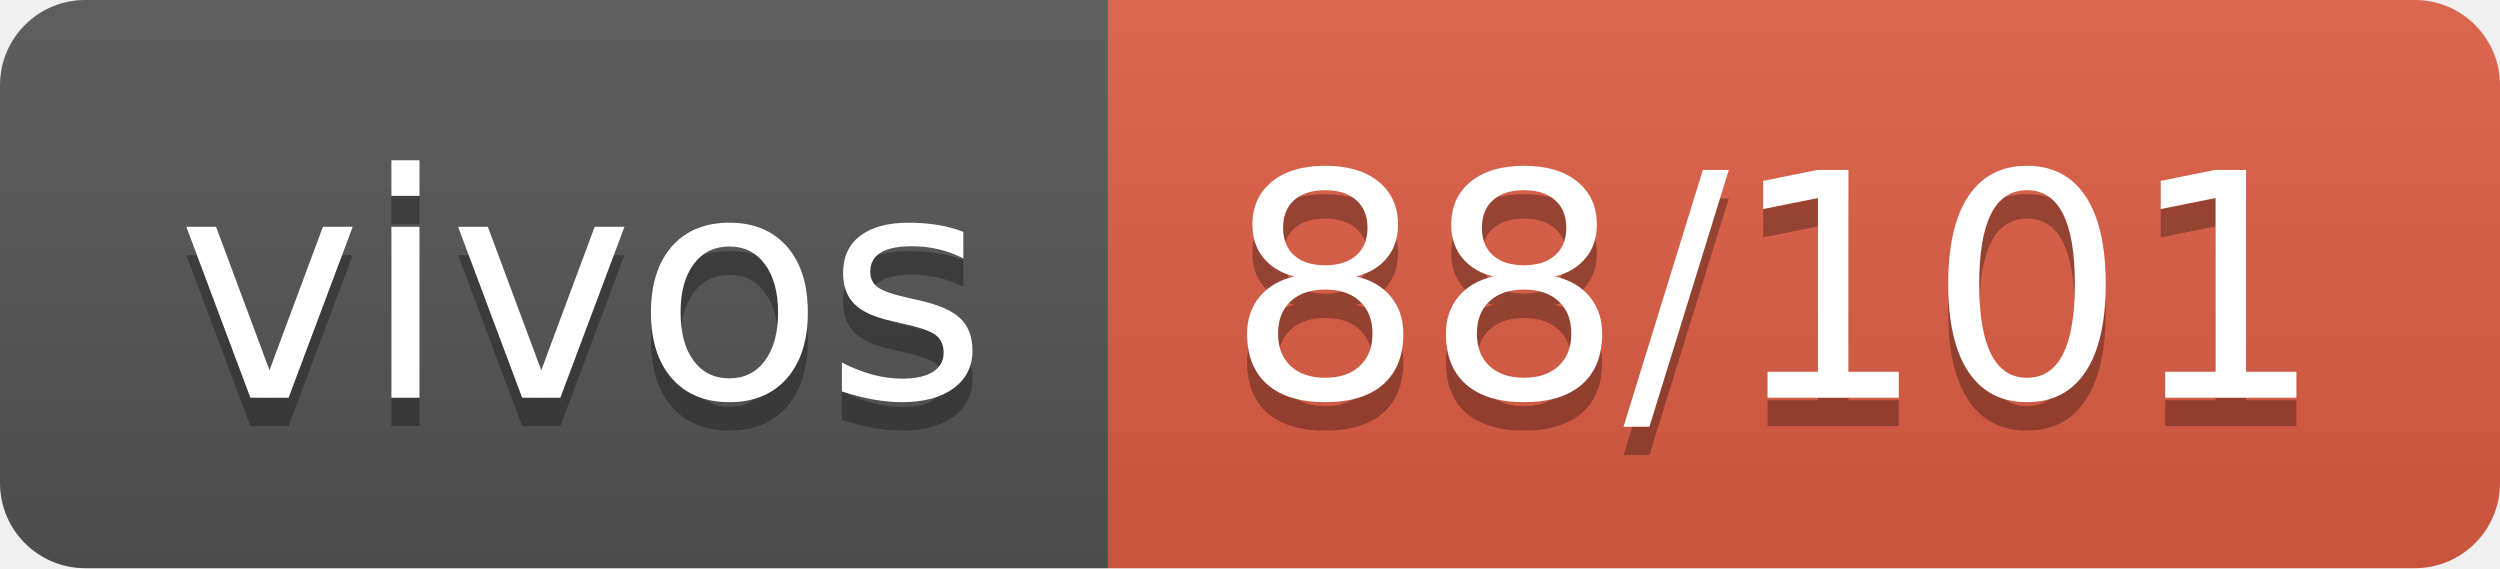
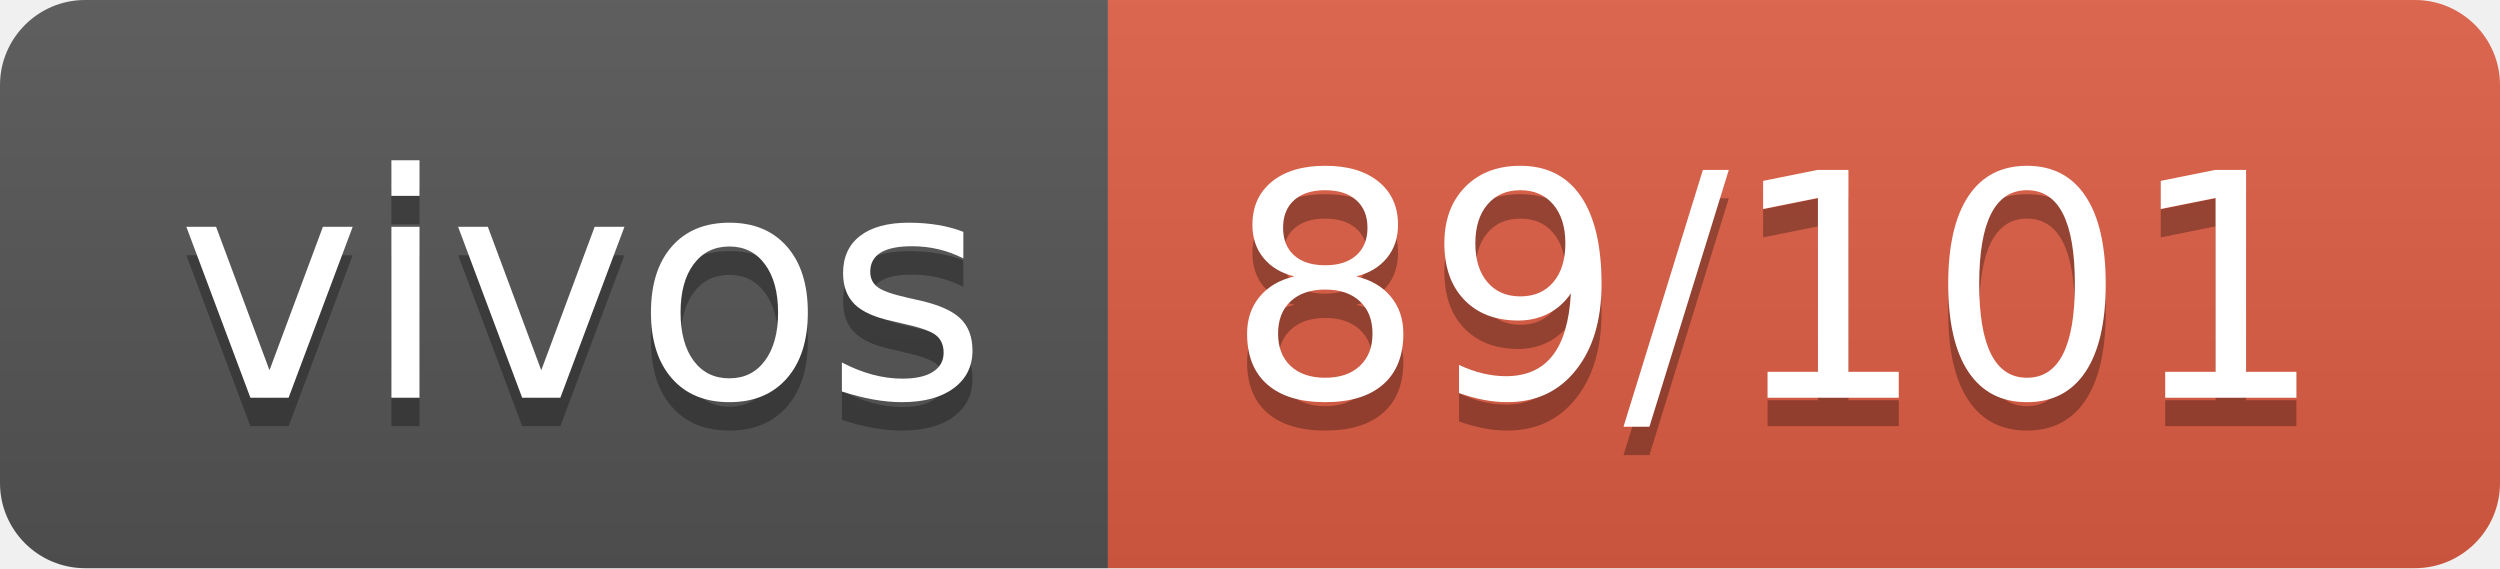
- <svg xmlns="http://www.w3.org/2000/svg" width="88" height="20" role="img" aria-label="vivos: 88/101">
+ <svg xmlns="http://www.w3.org/2000/svg" width="88" height="20" role="img" aria-label="vivos: 89/101">
  <linearGradient id="s" x2="0" y2="100%">
    <stop offset="0" stop-color="#bbb" stop-opacity=".1" />
    <stop offset="1" stop-opacity=".1" />
  </linearGradient>
  <clipPath id="r">
    <rect width="88" height="20" rx="3" fill="#fff" />
  </clipPath>
  <g clip-path="url(#r)">
    <rect width="39" height="20" fill="#555" />
    <rect x="39" width="49" height="20" fill="#e05d44" />
    <rect width="88" height="20" fill="url(#s)" />
  </g>
  <g fill="#fff" text-anchor="middle" font-family="Verdana,Geneva,DejaVu Sans,sans-serif" text-rendering="geometricPrecision" font-size="110">
    <text aria-hidden="true" x="205" y="150" fill="#010101" fill-opacity=".3" transform="scale(.1)" textLength="290">vivos</text>
    <text x="205" y="140" transform="scale(.1)" fill="#fff" textLength="290">vivos</text>
-     <text aria-hidden="true" x="625" y="150" fill="#010101" fill-opacity=".3" transform="scale(.1)" textLength="390">88/101</text>
-     <text x="625" y="140" transform="scale(.1)" fill="#fff" textLength="390">88/101</text>
+     <text aria-hidden="true" x="625" y="150" fill="#010101" fill-opacity=".3" transform="scale(.1)" textLength="390">89/101</text>
+     <text x="625" y="140" transform="scale(.1)" fill="#fff" textLength="390">89/101</text>
  </g>
</svg>
